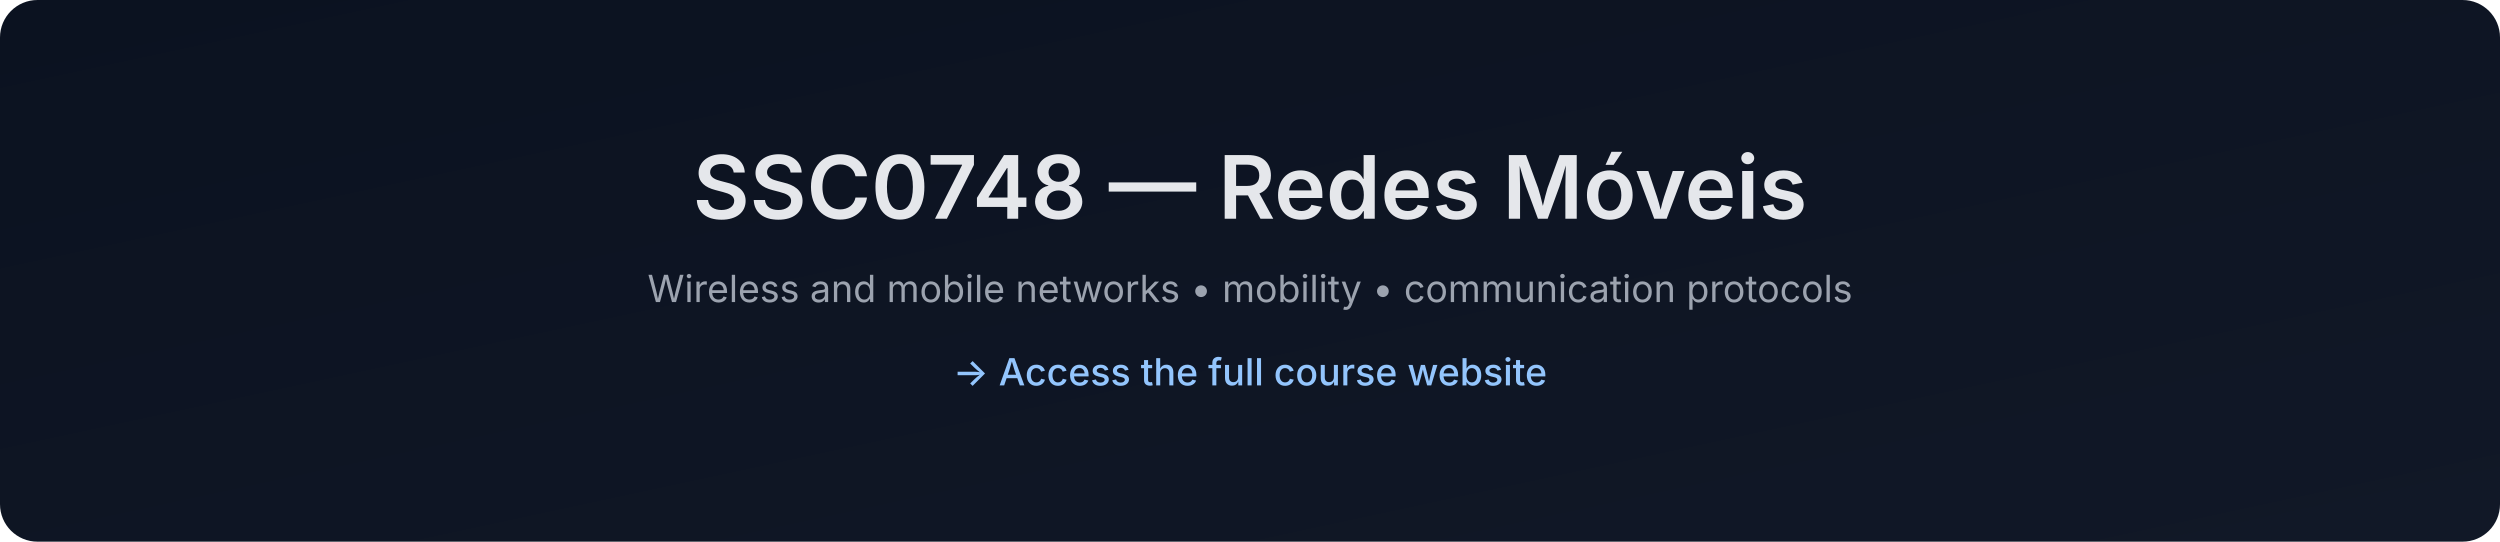
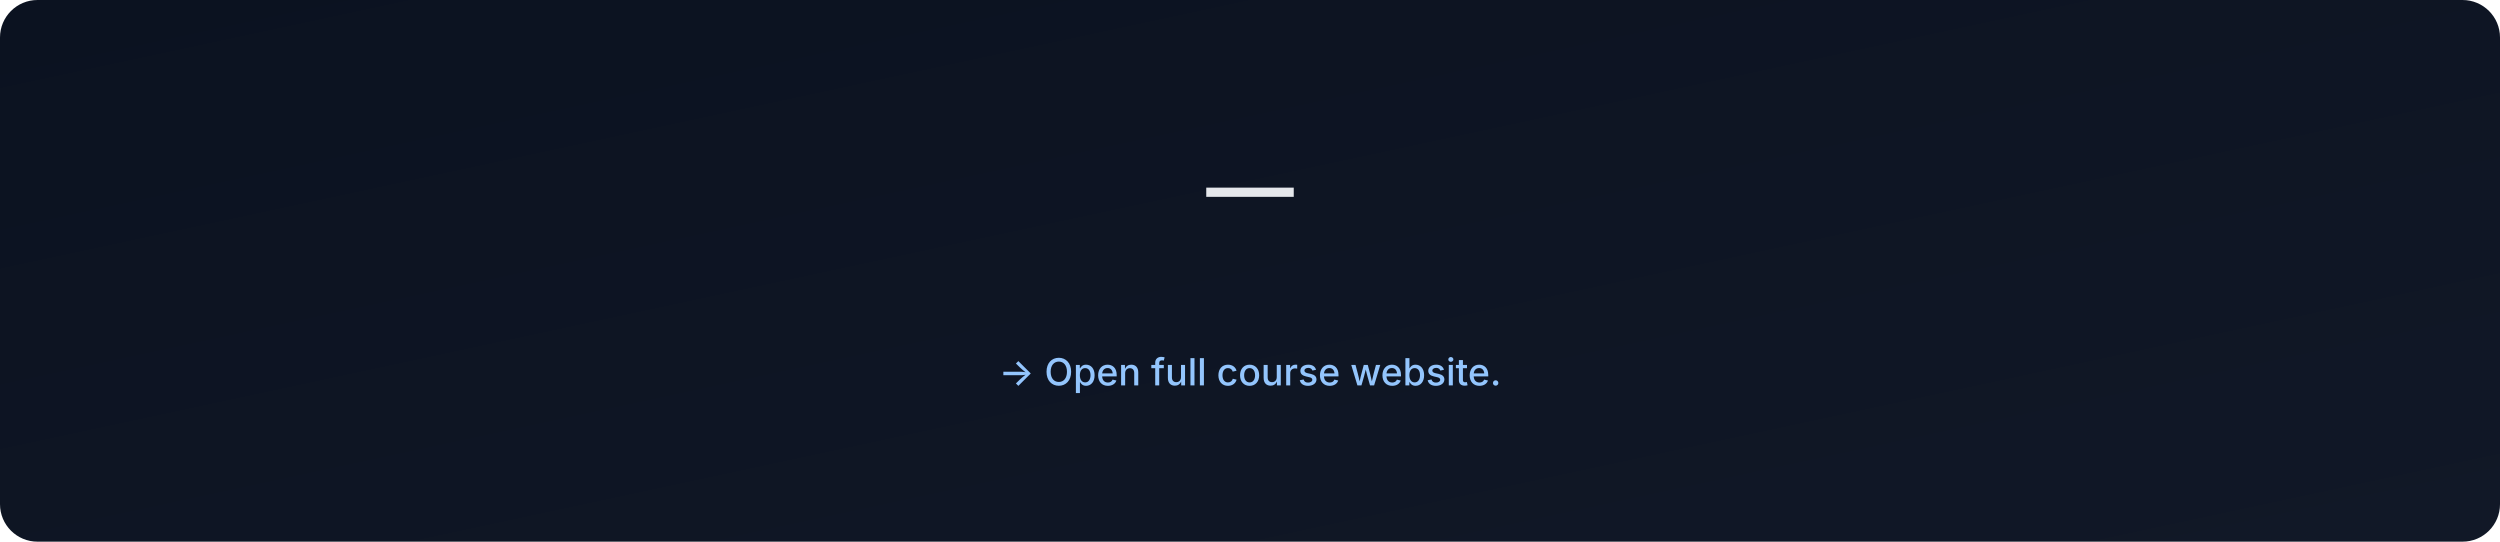
- <svg xmlns="http://www.w3.org/2000/svg" data-build="2025-12-28T18:35:22.475611Z" width="1200" height="260" viewBox="0 0 1200 260">
+ <svg xmlns="http://www.w3.org/2000/svg" data-build="2026-01-06T02:58:18.373573Z" width="1200" height="260" viewBox="0 0 1200 260">
  <defs>
    <linearGradient id="g" x1="0" x2="1" y1="0" y2="1">
      <stop offset="0%" stop-color="#0b1220" />
      <stop offset="100%" stop-color="#111827" />
    </linearGradient>
  </defs>
  <rect width="1200" height="260" rx="18" fill="url(#g)" />
  <text x="50%" y="105" text-anchor="middle" font-size="42" fill="#e5e7eb" font-family="Inter, Arial, sans-serif" font-weight="600">
-     SSC0748 — Redes Móveis
+      — 
  </text>
  <text x="50%" y="145" text-anchor="middle" font-size="18" fill="#9ca3af" font-family="Inter, Arial, sans-serif">
-     Wireless and mobile networks • mobility • communication protocols
+     
  </text>
  <text x="50%" y="185" text-anchor="middle" font-size="18" fill="#93c5fd" font-family="Inter, Arial, sans-serif" font-weight="500">
-     → Access the full course website
+     → Open full course website.
  </text>
</svg>
